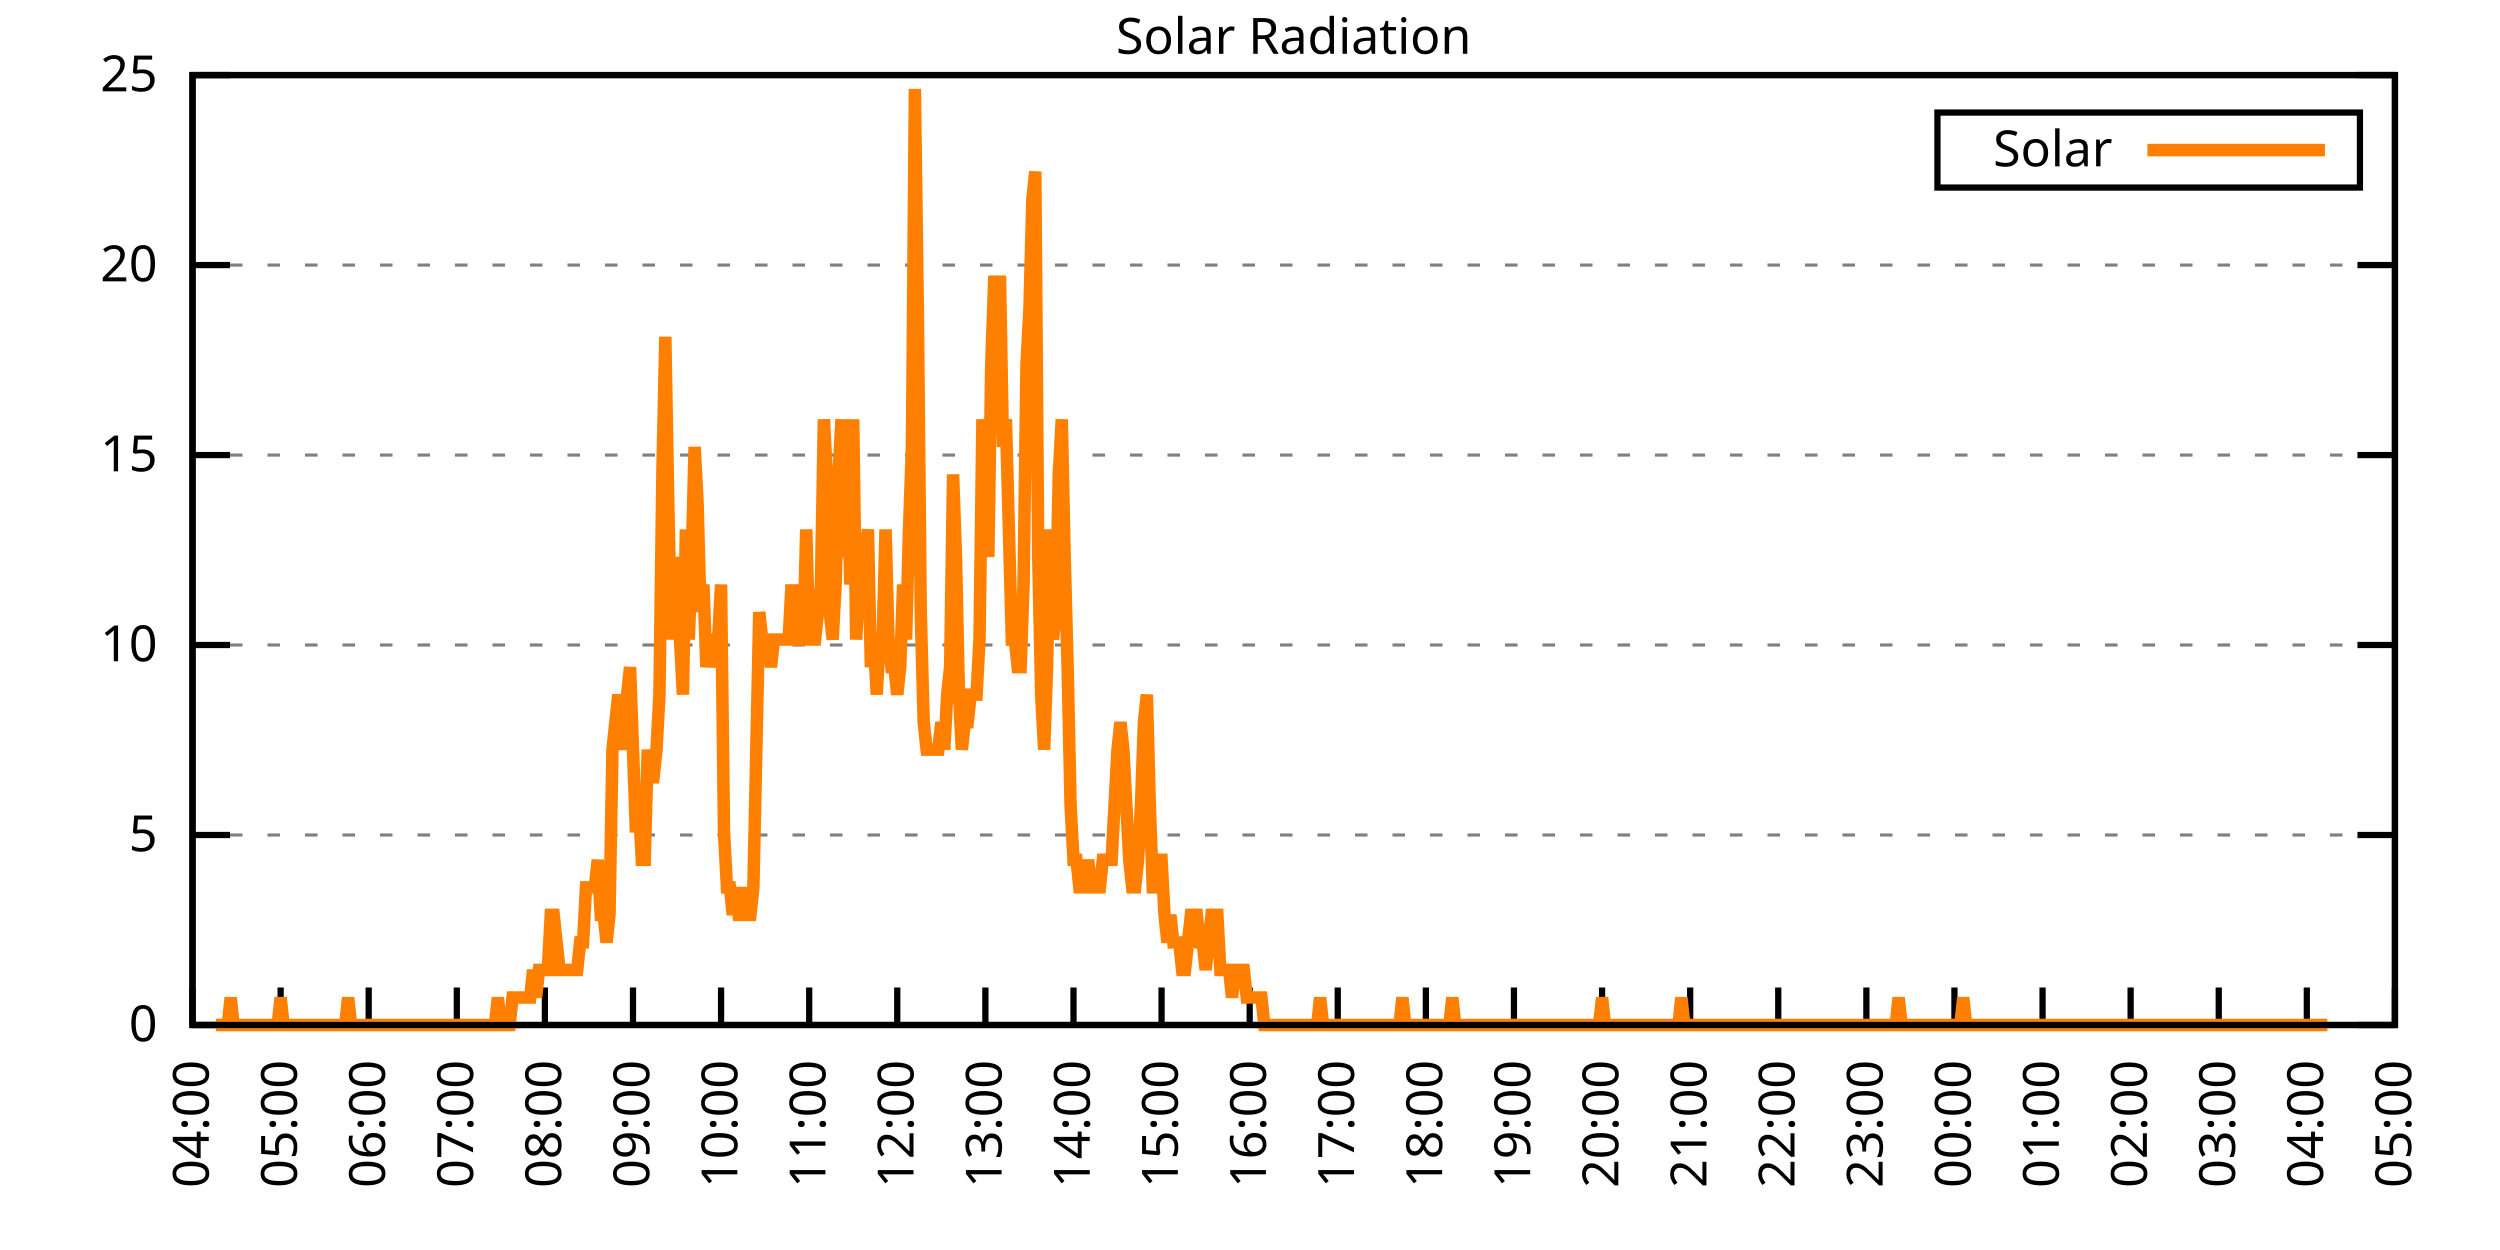
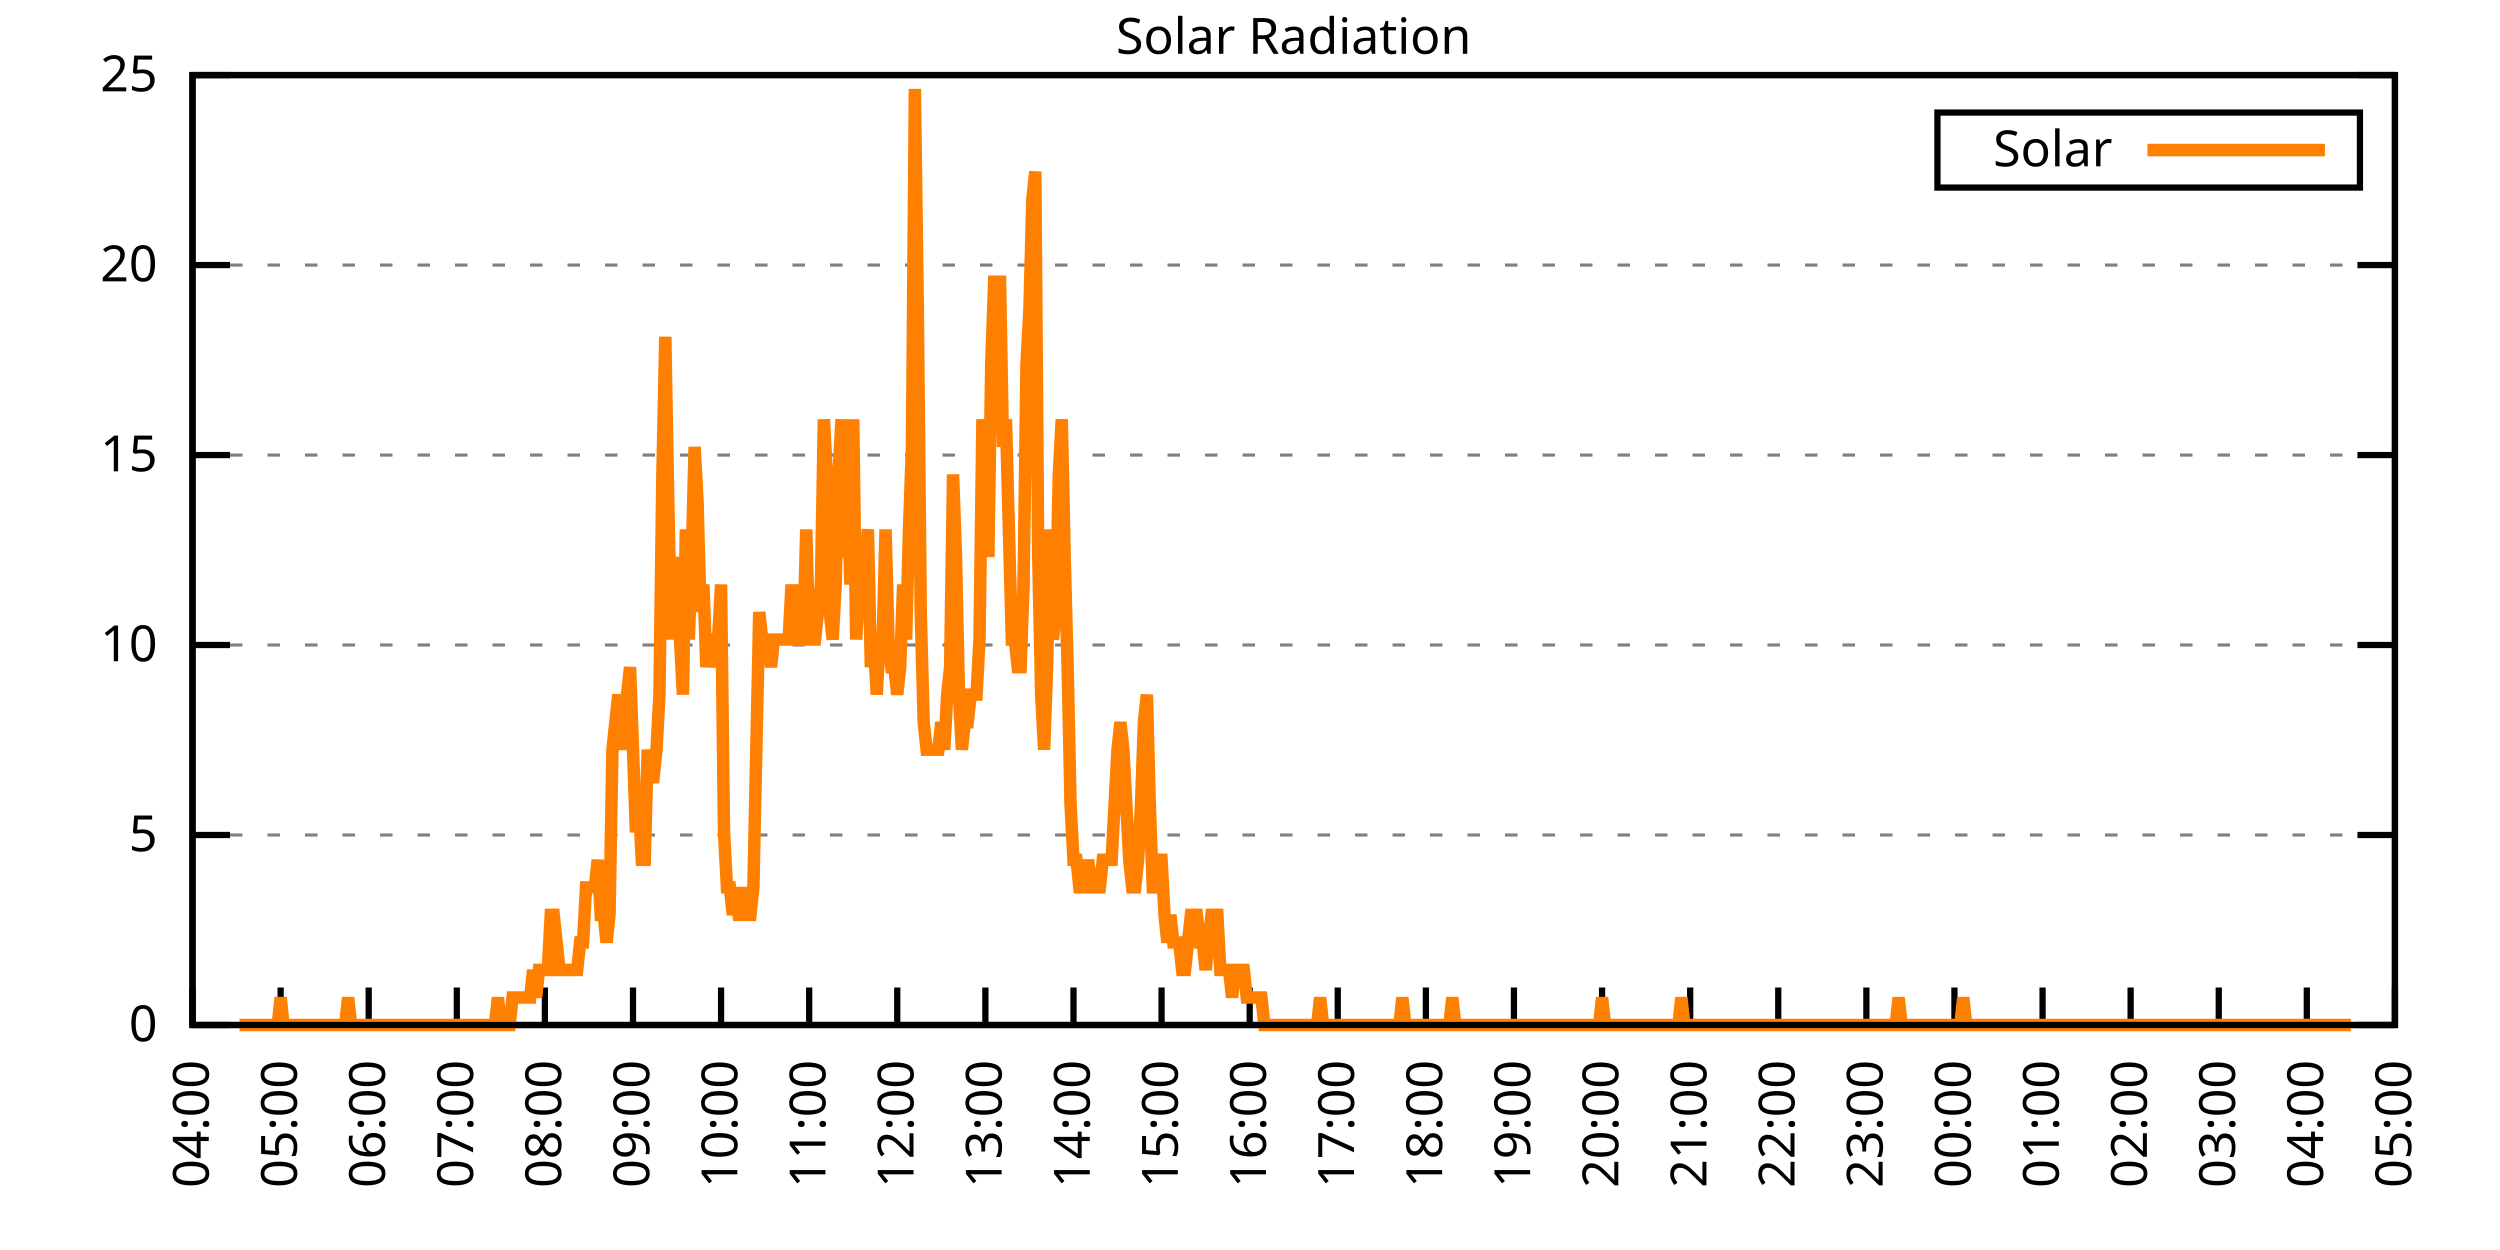
<svg xmlns="http://www.w3.org/2000/svg" xmlns:xlink="http://www.w3.org/1999/xlink" width="400" height="200" viewBox="0 0 400 200">
  <g id="gnuplot_canvas">
    <rect x="0" y="0" width="400" height="200" fill="none" />
    <defs>
      <circle id="gpDot" r="0.5" stroke-width="0.5" stroke="currentColor" />
      <path id="gpPt0" stroke-width="0.333" stroke="currentColor" d="M-1,0 h2 M0,-1 v2" />
      <path id="gpPt1" stroke-width="0.333" stroke="currentColor" d="M-1,-1 L1,1 M1,-1 L-1,1" />
      <path id="gpPt2" stroke-width="0.333" stroke="currentColor" d="M-1,0 L1,0 M0,-1 L0,1 M-1,-1 L1,1 M-1,1 L1,-1" />
      <rect id="gpPt3" stroke-width="0.333" stroke="currentColor" x="-1" y="-1" width="2" height="2" />
      <rect id="gpPt4" stroke-width="0.333" stroke="currentColor" fill="currentColor" x="-1" y="-1" width="2" height="2" />
      <circle id="gpPt5" stroke-width="0.333" stroke="currentColor" cx="0" cy="0" r="1" />
      <use xlink:href="#gpPt5" id="gpPt6" fill="currentColor" stroke="none" />
      <path id="gpPt7" stroke-width="0.333" stroke="currentColor" d="M0,-1.33 L-1.33,0.67 L1.33,0.67 z" />
      <use xlink:href="#gpPt7" id="gpPt8" fill="currentColor" stroke="none" />
      <use xlink:href="#gpPt7" id="gpPt9" stroke="currentColor" transform="rotate(180)" />
      <use xlink:href="#gpPt9" id="gpPt10" fill="currentColor" stroke="none" />
      <use xlink:href="#gpPt3" id="gpPt11" stroke="currentColor" transform="rotate(45)" />
      <use xlink:href="#gpPt11" id="gpPt12" fill="currentColor" stroke="none" />
      <path id="gpPt13" stroke-width="0.333" stroke="currentColor" d="M0,1.330 L1.265,0.411 L0.782,-1.067 L-0.782,-1.076 L-1.265,0.411 z" />
      <use xlink:href="#gpPt13" id="gpPt14" fill="currentColor" stroke="none" />
      <filter id="textbox" filterUnits="objectBoundingBox" x="0" y="0" height="1" width="1">
        <feFlood flood-color="white" flood-opacity="1" result="bgnd" />
        <feComposite in="SourceGraphic" in2="bgnd" operator="atop" />
      </filter>
      <filter id="greybox" filterUnits="objectBoundingBox" x="0" y="0" height="1" width="1">
        <feFlood flood-color="lightgrey" flood-opacity="1" result="grey" />
        <feComposite in="SourceGraphic" in2="grey" operator="atop" />
      </filter>
    </defs>
    <g fill="none" color="white" stroke="currentColor" stroke-width="1.00" stroke-linecap="butt" stroke-linejoin="miter">
</g>
    <g fill="none" color="black" stroke="currentColor" stroke-width="1.00" stroke-linecap="butt" stroke-linejoin="miter">
      <g stroke="none" shape-rendering="crispEdges">
        <polygon fill="rgb(255, 255, 255)" points="30.80,164.00 383.18,164.00 383.18,12.02 30.80,12.02 " />
      </g>
    </g>
    <g fill="none" color="black" stroke="currentColor" stroke-width="1.00" stroke-linecap="butt" stroke-linejoin="miter">
</g>
    <g fill="none" color="black" stroke="black" stroke-width="0.50" stroke-linecap="butt" stroke-linejoin="miter">
</g>
    <g fill="none" color="gray" stroke="currentColor" stroke-width="0.50" stroke-linecap="butt" stroke-linejoin="miter">
      <path stroke="gray" stroke-dasharray="2,4" class="gridline" d="M30.80,164.00 L383.19,164.00  " />
    </g>
    <g fill="none" color="gray" stroke="gray" stroke-width="1.00" stroke-linecap="butt" stroke-linejoin="miter">
</g>
    <g fill="none" color="black" stroke="currentColor" stroke-width="1.00" stroke-linecap="butt" stroke-linejoin="miter">
      <path stroke="black" d="M30.80,164.00 L36.80,164.00 M383.19,164.00 L377.19,164.00  " />
      <g transform="translate(25.20,166.60)" stroke="none" fill="black" font-family="Sans" font-size="8.00" text-anchor="end">
        <text>
          <tspan font-family="Sans"> 0</tspan>
        </text>
      </g>
    </g>
    <g fill="none" color="black" stroke="currentColor" stroke-width="1.00" stroke-linecap="butt" stroke-linejoin="miter">
</g>
    <g fill="none" color="black" stroke="black" stroke-width="0.50" stroke-linecap="butt" stroke-linejoin="miter">
</g>
    <g fill="none" color="gray" stroke="currentColor" stroke-width="0.50" stroke-linecap="butt" stroke-linejoin="miter">
      <path stroke="gray" stroke-dasharray="2,4" class="gridline" d="M30.80,133.60 L383.19,133.60  " />
    </g>
    <g fill="none" color="gray" stroke="gray" stroke-width="1.00" stroke-linecap="butt" stroke-linejoin="miter">
</g>
    <g fill="none" color="black" stroke="currentColor" stroke-width="1.00" stroke-linecap="butt" stroke-linejoin="miter">
      <path stroke="black" d="M30.80,133.60 L36.80,133.60 M383.19,133.60 L377.19,133.60  " />
      <g transform="translate(25.20,136.20)" stroke="none" fill="black" font-family="Sans" font-size="8.00" text-anchor="end">
        <text>
          <tspan font-family="Sans"> 5</tspan>
        </text>
      </g>
    </g>
    <g fill="none" color="black" stroke="currentColor" stroke-width="1.00" stroke-linecap="butt" stroke-linejoin="miter">
</g>
    <g fill="none" color="black" stroke="black" stroke-width="0.50" stroke-linecap="butt" stroke-linejoin="miter">
</g>
    <g fill="none" color="gray" stroke="currentColor" stroke-width="0.50" stroke-linecap="butt" stroke-linejoin="miter">
      <path stroke="gray" stroke-dasharray="2,4" class="gridline" d="M30.80,103.20 L383.19,103.20  " />
    </g>
    <g fill="none" color="gray" stroke="gray" stroke-width="1.00" stroke-linecap="butt" stroke-linejoin="miter">
</g>
    <g fill="none" color="black" stroke="currentColor" stroke-width="1.00" stroke-linecap="butt" stroke-linejoin="miter">
      <path stroke="black" d="M30.80,103.20 L36.80,103.20 M383.19,103.20 L377.19,103.20  " />
      <g transform="translate(25.20,105.80)" stroke="none" fill="black" font-family="Sans" font-size="8.00" text-anchor="end">
        <text>
          <tspan font-family="Sans"> 10</tspan>
        </text>
      </g>
    </g>
    <g fill="none" color="black" stroke="currentColor" stroke-width="1.00" stroke-linecap="butt" stroke-linejoin="miter">
</g>
    <g fill="none" color="black" stroke="black" stroke-width="0.50" stroke-linecap="butt" stroke-linejoin="miter">
</g>
    <g fill="none" color="gray" stroke="currentColor" stroke-width="0.50" stroke-linecap="butt" stroke-linejoin="miter">
      <path stroke="gray" stroke-dasharray="2,4" class="gridline" d="M30.80,72.81 L383.19,72.81  " />
    </g>
    <g fill="none" color="gray" stroke="gray" stroke-width="1.00" stroke-linecap="butt" stroke-linejoin="miter">
</g>
    <g fill="none" color="black" stroke="currentColor" stroke-width="1.00" stroke-linecap="butt" stroke-linejoin="miter">
      <path stroke="black" d="M30.80,72.81 L36.80,72.81 M383.19,72.81 L377.19,72.81  " />
      <g transform="translate(25.20,75.41)" stroke="none" fill="black" font-family="Sans" font-size="8.00" text-anchor="end">
        <text>
          <tspan font-family="Sans"> 15</tspan>
        </text>
      </g>
    </g>
    <g fill="none" color="black" stroke="currentColor" stroke-width="1.00" stroke-linecap="butt" stroke-linejoin="miter">
</g>
    <g fill="none" color="black" stroke="black" stroke-width="0.50" stroke-linecap="butt" stroke-linejoin="miter">
</g>
    <g fill="none" color="gray" stroke="currentColor" stroke-width="0.50" stroke-linecap="butt" stroke-linejoin="miter">
      <path stroke="gray" stroke-dasharray="2,4" class="gridline" d="M30.80,42.41 L383.19,42.41  " />
    </g>
    <g fill="none" color="gray" stroke="gray" stroke-width="1.00" stroke-linecap="butt" stroke-linejoin="miter">
</g>
    <g fill="none" color="black" stroke="currentColor" stroke-width="1.00" stroke-linecap="butt" stroke-linejoin="miter">
      <path stroke="black" d="M30.80,42.41 L36.80,42.41 M383.19,42.41 L377.19,42.41  " />
      <g transform="translate(25.20,45.01)" stroke="none" fill="black" font-family="Sans" font-size="8.00" text-anchor="end">
        <text>
          <tspan font-family="Sans"> 20</tspan>
        </text>
      </g>
    </g>
    <g fill="none" color="black" stroke="currentColor" stroke-width="1.00" stroke-linecap="butt" stroke-linejoin="miter">
</g>
    <g fill="none" color="black" stroke="black" stroke-width="0.50" stroke-linecap="butt" stroke-linejoin="miter">
</g>
    <g fill="none" color="gray" stroke="currentColor" stroke-width="0.50" stroke-linecap="butt" stroke-linejoin="miter">
      <path stroke="gray" stroke-dasharray="2,4" class="gridline" d="M30.80,12.01 L383.19,12.01  " />
    </g>
    <g fill="none" color="gray" stroke="gray" stroke-width="1.00" stroke-linecap="butt" stroke-linejoin="miter">
</g>
    <g fill="none" color="black" stroke="currentColor" stroke-width="1.00" stroke-linecap="butt" stroke-linejoin="miter">
      <path stroke="black" d="M30.80,12.01 L36.80,12.01 M383.19,12.01 L377.19,12.01  " />
      <g transform="translate(25.20,14.61)" stroke="none" fill="black" font-family="Sans" font-size="8.00" text-anchor="end">
        <text>
          <tspan font-family="Sans"> 25</tspan>
        </text>
      </g>
    </g>
    <g fill="none" color="black" stroke="currentColor" stroke-width="1.00" stroke-linecap="butt" stroke-linejoin="miter">
      <path stroke="black" d="M30.80,164.00 L30.80,158.00  " />
      <g transform="translate(33.40,169.60) rotate(270.00)" stroke="none" fill="black" font-family="Sans" font-size="8.00" text-anchor="end">
        <text>
          <tspan font-family="Sans">04:00</tspan>
        </text>
      </g>
    </g>
    <g fill="none" color="black" stroke="currentColor" stroke-width="1.00" stroke-linecap="butt" stroke-linejoin="miter">
      <path stroke="black" d="M44.90,164.00 L44.90,158.00  " />
      <g transform="translate(47.50,169.60) rotate(270.00)" stroke="none" fill="black" font-family="Sans" font-size="8.00" text-anchor="end">
        <text>
          <tspan font-family="Sans">05:00</tspan>
        </text>
      </g>
    </g>
    <g fill="none" color="black" stroke="currentColor" stroke-width="1.00" stroke-linecap="butt" stroke-linejoin="miter">
      <path stroke="black" d="M58.99,164.00 L58.99,158.00  " />
      <g transform="translate(61.59,169.60) rotate(270.00)" stroke="none" fill="black" font-family="Sans" font-size="8.00" text-anchor="end">
        <text>
          <tspan font-family="Sans">06:00</tspan>
        </text>
      </g>
    </g>
    <g fill="none" color="black" stroke="currentColor" stroke-width="1.00" stroke-linecap="butt" stroke-linejoin="miter">
      <path stroke="black" d="M73.09,164.00 L73.09,158.00  " />
      <g transform="translate(75.69,169.60) rotate(270.00)" stroke="none" fill="black" font-family="Sans" font-size="8.00" text-anchor="end">
        <text>
          <tspan font-family="Sans">07:00</tspan>
        </text>
      </g>
    </g>
    <g fill="none" color="black" stroke="currentColor" stroke-width="1.00" stroke-linecap="butt" stroke-linejoin="miter">
      <path stroke="black" d="M87.18,164.00 L87.18,158.00  " />
      <g transform="translate(89.78,169.60) rotate(270.00)" stroke="none" fill="black" font-family="Sans" font-size="8.00" text-anchor="end">
        <text>
          <tspan font-family="Sans">08:00</tspan>
        </text>
      </g>
    </g>
    <g fill="none" color="black" stroke="currentColor" stroke-width="1.00" stroke-linecap="butt" stroke-linejoin="miter">
      <path stroke="black" d="M101.28,164.00 L101.28,158.00  " />
      <g transform="translate(103.88,169.60) rotate(270.00)" stroke="none" fill="black" font-family="Sans" font-size="8.00" text-anchor="end">
        <text>
          <tspan font-family="Sans">09:00</tspan>
        </text>
      </g>
    </g>
    <g fill="none" color="black" stroke="currentColor" stroke-width="1.00" stroke-linecap="butt" stroke-linejoin="miter">
      <path stroke="black" d="M115.37,164.00 L115.37,158.00  " />
      <g transform="translate(117.97,169.60) rotate(270.00)" stroke="none" fill="black" font-family="Sans" font-size="8.00" text-anchor="end">
        <text>
          <tspan font-family="Sans">10:00</tspan>
        </text>
      </g>
    </g>
    <g fill="none" color="black" stroke="currentColor" stroke-width="1.00" stroke-linecap="butt" stroke-linejoin="miter">
      <path stroke="black" d="M129.47,164.00 L129.47,158.00  " />
      <g transform="translate(132.07,169.60) rotate(270.00)" stroke="none" fill="black" font-family="Sans" font-size="8.00" text-anchor="end">
        <text>
          <tspan font-family="Sans">11:00</tspan>
        </text>
      </g>
    </g>
    <g fill="none" color="black" stroke="currentColor" stroke-width="1.00" stroke-linecap="butt" stroke-linejoin="miter">
      <path stroke="black" d="M143.56,164.00 L143.56,158.00  " />
      <g transform="translate(146.16,169.60) rotate(270.00)" stroke="none" fill="black" font-family="Sans" font-size="8.00" text-anchor="end">
        <text>
          <tspan font-family="Sans">12:00</tspan>
        </text>
      </g>
    </g>
    <g fill="none" color="black" stroke="currentColor" stroke-width="1.00" stroke-linecap="butt" stroke-linejoin="miter">
      <path stroke="black" d="M157.66,164.00 L157.66,158.00  " />
      <g transform="translate(160.26,169.60) rotate(270.00)" stroke="none" fill="black" font-family="Sans" font-size="8.00" text-anchor="end">
        <text>
          <tspan font-family="Sans">13:00</tspan>
        </text>
      </g>
    </g>
    <g fill="none" color="black" stroke="currentColor" stroke-width="1.00" stroke-linecap="butt" stroke-linejoin="miter">
      <path stroke="black" d="M171.76,164.00 L171.76,158.00  " />
      <g transform="translate(174.36,169.60) rotate(270.00)" stroke="none" fill="black" font-family="Sans" font-size="8.00" text-anchor="end">
        <text>
          <tspan font-family="Sans">14:00</tspan>
        </text>
      </g>
    </g>
    <g fill="none" color="black" stroke="currentColor" stroke-width="1.00" stroke-linecap="butt" stroke-linejoin="miter">
      <path stroke="black" d="M185.85,164.00 L185.85,158.00  " />
      <g transform="translate(188.45,169.60) rotate(270.00)" stroke="none" fill="black" font-family="Sans" font-size="8.00" text-anchor="end">
        <text>
          <tspan font-family="Sans">15:00</tspan>
        </text>
      </g>
    </g>
    <g fill="none" color="black" stroke="currentColor" stroke-width="1.00" stroke-linecap="butt" stroke-linejoin="miter">
      <path stroke="black" d="M199.95,164.00 L199.95,158.00  " />
      <g transform="translate(202.55,169.60) rotate(270.00)" stroke="none" fill="black" font-family="Sans" font-size="8.00" text-anchor="end">
        <text>
          <tspan font-family="Sans">16:00</tspan>
        </text>
      </g>
    </g>
    <g fill="none" color="black" stroke="currentColor" stroke-width="1.00" stroke-linecap="butt" stroke-linejoin="miter">
      <path stroke="black" d="M214.04,164.00 L214.04,158.00  " />
      <g transform="translate(216.64,169.60) rotate(270.00)" stroke="none" fill="black" font-family="Sans" font-size="8.00" text-anchor="end">
        <text>
          <tspan font-family="Sans">17:00</tspan>
        </text>
      </g>
    </g>
    <g fill="none" color="black" stroke="currentColor" stroke-width="1.00" stroke-linecap="butt" stroke-linejoin="miter">
      <path stroke="black" d="M228.14,164.00 L228.14,158.00  " />
      <g transform="translate(230.74,169.60) rotate(270.00)" stroke="none" fill="black" font-family="Sans" font-size="8.00" text-anchor="end">
        <text>
          <tspan font-family="Sans">18:00</tspan>
        </text>
      </g>
    </g>
    <g fill="none" color="black" stroke="currentColor" stroke-width="1.00" stroke-linecap="butt" stroke-linejoin="miter">
      <path stroke="black" d="M242.23,164.00 L242.23,158.00  " />
      <g transform="translate(244.83,169.60) rotate(270.00)" stroke="none" fill="black" font-family="Sans" font-size="8.00" text-anchor="end">
        <text>
          <tspan font-family="Sans">19:00</tspan>
        </text>
      </g>
    </g>
    <g fill="none" color="black" stroke="currentColor" stroke-width="1.00" stroke-linecap="butt" stroke-linejoin="miter">
      <path stroke="black" d="M256.33,164.00 L256.33,158.00  " />
      <g transform="translate(258.93,169.60) rotate(270.00)" stroke="none" fill="black" font-family="Sans" font-size="8.00" text-anchor="end">
        <text>
          <tspan font-family="Sans">20:00</tspan>
        </text>
      </g>
    </g>
    <g fill="none" color="black" stroke="currentColor" stroke-width="1.00" stroke-linecap="butt" stroke-linejoin="miter">
      <path stroke="black" d="M270.43,164.00 L270.43,158.00  " />
      <g transform="translate(273.03,169.60) rotate(270.00)" stroke="none" fill="black" font-family="Sans" font-size="8.00" text-anchor="end">
        <text>
          <tspan font-family="Sans">21:00</tspan>
        </text>
      </g>
    </g>
    <g fill="none" color="black" stroke="currentColor" stroke-width="1.00" stroke-linecap="butt" stroke-linejoin="miter">
      <path stroke="black" d="M284.52,164.00 L284.52,158.00  " />
      <g transform="translate(287.12,169.60) rotate(270.00)" stroke="none" fill="black" font-family="Sans" font-size="8.00" text-anchor="end">
        <text>
          <tspan font-family="Sans">22:00</tspan>
        </text>
      </g>
    </g>
    <g fill="none" color="black" stroke="currentColor" stroke-width="1.00" stroke-linecap="butt" stroke-linejoin="miter">
      <path stroke="black" d="M298.62,164.00 L298.62,158.00  " />
      <g transform="translate(301.22,169.60) rotate(270.00)" stroke="none" fill="black" font-family="Sans" font-size="8.00" text-anchor="end">
        <text>
          <tspan font-family="Sans">23:00</tspan>
        </text>
      </g>
    </g>
    <g fill="none" color="black" stroke="currentColor" stroke-width="1.00" stroke-linecap="butt" stroke-linejoin="miter">
      <path stroke="black" d="M312.71,164.00 L312.71,158.00  " />
      <g transform="translate(315.31,169.60) rotate(270.00)" stroke="none" fill="black" font-family="Sans" font-size="8.00" text-anchor="end">
        <text>
          <tspan font-family="Sans">00:00</tspan>
        </text>
      </g>
    </g>
    <g fill="none" color="black" stroke="currentColor" stroke-width="1.00" stroke-linecap="butt" stroke-linejoin="miter">
      <path stroke="black" d="M326.81,164.00 L326.81,158.00  " />
      <g transform="translate(329.41,169.60) rotate(270.00)" stroke="none" fill="black" font-family="Sans" font-size="8.00" text-anchor="end">
        <text>
          <tspan font-family="Sans">01:00</tspan>
        </text>
      </g>
    </g>
    <g fill="none" color="black" stroke="currentColor" stroke-width="1.00" stroke-linecap="butt" stroke-linejoin="miter">
      <path stroke="black" d="M340.90,164.00 L340.90,158.00  " />
      <g transform="translate(343.50,169.60) rotate(270.00)" stroke="none" fill="black" font-family="Sans" font-size="8.00" text-anchor="end">
        <text>
          <tspan font-family="Sans">02:00</tspan>
        </text>
      </g>
    </g>
    <g fill="none" color="black" stroke="currentColor" stroke-width="1.00" stroke-linecap="butt" stroke-linejoin="miter">
      <path stroke="black" d="M355.00,164.00 L355.00,158.00  " />
      <g transform="translate(357.60,169.60) rotate(270.00)" stroke="none" fill="black" font-family="Sans" font-size="8.00" text-anchor="end">
        <text>
          <tspan font-family="Sans">03:00</tspan>
        </text>
      </g>
    </g>
    <g fill="none" color="black" stroke="currentColor" stroke-width="1.00" stroke-linecap="butt" stroke-linejoin="miter">
      <path stroke="black" d="M369.09,164.00 L369.09,158.00  " />
      <g transform="translate(371.69,169.60) rotate(270.00)" stroke="none" fill="black" font-family="Sans" font-size="8.00" text-anchor="end">
        <text>
          <tspan font-family="Sans">04:00</tspan>
        </text>
      </g>
    </g>
    <g fill="none" color="black" stroke="currentColor" stroke-width="1.00" stroke-linecap="butt" stroke-linejoin="miter">
      <path stroke="black" d="M383.19,164.00 L383.19,158.00  " />
      <g transform="translate(385.79,169.60) rotate(270.00)" stroke="none" fill="black" font-family="Sans" font-size="8.00" text-anchor="end">
        <text>
          <tspan font-family="Sans">05:00</tspan>
        </text>
      </g>
    </g>
    <g fill="none" color="black" stroke="currentColor" stroke-width="1.00" stroke-linecap="butt" stroke-linejoin="miter">
</g>
    <g fill="none" color="black" stroke="currentColor" stroke-width="1.00" stroke-linecap="butt" stroke-linejoin="miter">
      <path stroke="black" d="M30.80,12.01 L30.80,164.00 L383.19,164.00 L383.19,12.01 L30.80,12.01 Z  " />
    </g>
    <g fill="none" color="black" stroke="currentColor" stroke-width="1.00" stroke-linecap="butt" stroke-linejoin="miter">
</g>
    <g fill="none" color="black" stroke="currentColor" stroke-width="1.00" stroke-linecap="butt" stroke-linejoin="miter">
      <path stroke="black" d="M309.99,30.01 L309.99,18.01 L377.59,18.01 L377.59,30.01 L309.99,30.01 Z  " />
    </g>
    <g id="Solar_Radiation_plot_1">
      <g fill="none" color="white" stroke="black" stroke-width="2.00" stroke-linecap="butt" stroke-linejoin="miter">
</g>
      <g fill="none" color="black" stroke="currentColor" stroke-width="2.00" stroke-linecap="butt" stroke-linejoin="miter">
        <g transform="translate(337.99,26.61)" stroke="none" fill="black" font-family="Sans" font-size="8.00" text-anchor="end">
          <text>
            <tspan font-family="Sans">Solar</tspan>
          </text>
        </g>
      </g>
      <g fill="none" color="black" stroke="currentColor" stroke-width="2.00" stroke-linecap="butt" stroke-linejoin="miter">
-         <path stroke="rgb(255, 127,   0)" d="M343.59,24.01 L371.99,24.01 M34.56,164.00 L35.03,164.00 L35.50,164.00 L35.97,164.00 L36.44,164.00 L36.91,159.60   L37.38,164.00 L37.85,164.00 L38.32,164.00 L38.79,164.00 L39.26,164.00 L39.73,164.00 L40.20,164.00 L40.67,164.00   L41.14,164.00 L41.61,164.00 L42.08,164.00 L42.55,164.00 L43.02,164.00 L43.49,164.00 L43.96,164.00 L44.43,164.00   L44.90,159.60 L45.37,164.00 L45.84,164.00 L46.31,164.00 L46.78,164.00 L47.24,164.00 L47.71,164.00 L48.18,164.00   L48.65,164.00 L49.12,164.00 L49.59,164.00 L50.06,164.00 L50.53,164.00 L51.00,164.00 L51.47,164.00 L51.94,164.00   L52.41,164.00 L52.88,164.00 L53.35,164.00 L53.82,164.00 L54.29,164.00 L54.76,164.00 L55.23,164.00 L55.70,159.60   L56.17,164.00 L56.64,164.00 L57.11,164.00 L57.58,164.00 L58.05,164.00 L58.52,164.00 L58.99,164.00 L59.46,164.00   L59.93,164.00 L60.40,164.00 L60.87,164.00 L61.34,164.00 L61.81,164.00 L62.28,164.00 L62.75,164.00 L63.22,164.00   L63.69,164.00 L64.16,164.00 L64.63,164.00 L65.10,164.00 L65.57,164.00 L66.04,164.00 L66.51,164.00 L66.98,164.00   L67.45,164.00 L67.92,164.00 L68.39,164.00 L68.86,164.00 L69.33,164.00 L69.80,164.00 L70.27,164.00 L70.74,164.00   L71.21,164.00 L71.68,164.00 L72.15,164.00 L72.62,164.00 L73.09,164.00 L73.56,164.00 L74.03,164.00 L74.50,164.00   L74.97,164.00 L75.44,164.00 L75.91,164.00 L76.38,164.00 L76.85,164.00 L77.32,164.00 L77.79,164.00 L78.26,164.00   L78.73,164.00 L79.19,164.00 L79.66,159.60 L80.13,164.00 L80.60,164.00 L81.07,164.00 L81.54,164.00 L82.01,159.60   L82.48,159.60 L82.95,159.60 L83.42,159.60 L83.89,159.60 L84.36,159.60 L84.83,159.60 L85.30,155.19 L85.77,159.60   L86.24,155.19 L86.71,155.19 L87.18,155.19 L87.65,155.19 L88.12,146.38 L88.59,146.38 L89.06,150.79 L89.53,155.19   L90.00,155.19 L90.47,155.19 L90.94,155.19 L91.41,155.19 L91.88,155.19 L92.35,155.19 L92.82,150.79 L93.29,150.79   L93.76,141.98 L94.23,141.98 L94.70,141.98 L95.17,141.98 L95.64,137.57 L96.11,146.38 L96.58,146.38 L97.05,150.79   L97.52,146.38 L97.99,119.95 L98.46,115.55 L98.93,111.14 L99.40,115.55 L99.87,119.95 L100.34,111.14 L100.81,106.74   L101.28,119.95 L101.75,133.17 L102.22,128.76 L102.69,137.57 L103.16,137.57 L103.63,119.95 L104.10,124.36 L104.57,124.36   L105.04,119.95 L105.51,111.14 L105.98,75.90 L106.45,53.88 L106.92,80.31 L107.39,102.33 L107.86,89.12 L108.33,97.93   L108.80,102.33 L109.27,111.14 L109.74,84.71 L110.21,102.33 L110.68,89.12 L111.14,71.50 L111.61,80.31 L112.08,97.93   L112.55,93.52 L113.02,106.74 L113.49,102.33 L113.96,102.33 L114.43,106.74 L114.90,102.33 L115.37,93.52 L115.84,133.17   L116.31,141.98 L116.78,141.98 L117.25,146.38 L117.72,141.98 L118.19,146.38 L118.66,146.38 L119.13,141.98 L119.60,146.38   L120.07,146.38 L120.54,141.98 L121.01,119.95 L121.48,97.93 L121.95,102.33 L122.42,102.33 L122.89,102.33 L123.36,106.74   L123.83,102.33 L124.30,102.33 L124.77,102.33 L125.24,102.33 L125.71,102.33 L126.18,102.33 L126.65,93.52 L127.12,102.33   L127.59,93.52 L128.06,102.33 L128.53,102.33 L129.00,84.71 L129.47,102.33 L129.94,102.33 L130.41,102.33 L130.88,97.93   L131.35,93.52 L131.82,67.09 L132.29,75.90 L132.76,97.93 L133.23,102.33 L133.70,93.52 L134.17,75.90 L134.64,67.09   L135.11,89.12 L135.58,75.90 L136.05,93.52 L136.52,67.09 L136.99,102.33 L137.46,93.52 L137.93,89.12 L138.40,89.12   L138.87,84.71 L139.34,106.74 L139.81,102.33 L140.28,111.14 L140.75,102.33 L141.22,102.33 L141.69,84.71 L142.16,102.33   L142.63,106.74 L143.09,106.74 L143.56,111.14 L144.03,106.74 L144.50,93.52 L144.97,102.33 L145.44,84.71 L145.91,71.50   L146.38,14.23 L146.85,49.47 L147.32,97.93 L147.79,115.55 L148.26,119.95 L148.73,119.95 L149.20,119.95 L149.67,119.95   L150.14,119.95 L150.61,115.55 L151.08,119.95 L151.55,111.14 L152.02,106.74 L152.49,75.90 L152.96,89.12 L153.43,111.14   L153.90,119.95 L154.37,115.55 L154.84,115.55 L155.31,111.14 L155.78,111.14 L156.25,111.14 L156.72,102.33 L157.19,67.09   L157.66,75.90 L158.13,89.12 L158.60,58.28 L159.07,45.07 L159.54,45.07 L160.01,45.07 L160.48,71.50 L160.95,67.09   L161.42,84.71 L161.89,102.33 L162.36,102.33 L162.83,106.74 L163.30,106.74 L163.77,93.52 L164.24,58.28 L164.71,49.47   L165.18,31.85 L165.65,27.45 L166.12,89.12 L166.59,111.14 L167.06,119.95 L167.53,106.74 L168.00,84.71 L168.47,102.33   L168.94,97.93 L169.41,75.90 L169.88,67.09 L170.35,89.12 L170.82,106.74 L171.29,128.76 L171.76,137.57 L172.23,137.57   L172.70,141.98 L173.17,141.98 L173.64,141.98 L174.11,137.57 L174.58,141.98 L175.04,141.98 L175.51,141.98 L175.98,141.98   L176.45,137.57 L176.92,137.57 L177.39,137.57 L177.86,137.57 L178.33,128.76 L178.80,119.95 L179.27,115.55 L179.74,119.95   L180.21,128.76 L180.68,137.57 L181.15,141.98 L181.62,141.98 L182.09,137.57 L182.56,128.76 L183.03,115.55 L183.50,111.14   L183.97,128.76 L184.44,141.98 L184.91,141.98 L185.38,137.57 L185.85,137.57 L186.32,146.38 L186.79,150.79 L187.26,146.38   L187.73,150.79 L188.20,150.79 L188.67,150.79 L189.14,155.19 L189.61,155.19 L190.08,150.79 L190.55,146.38 L191.02,146.38   L191.49,146.38 L191.96,150.79 L192.43,150.79 L192.90,155.19 L193.37,150.79 L193.84,146.38 L194.31,146.38 L194.78,146.38   L195.25,155.19 L195.72,155.19 L196.19,155.19 L196.66,155.19 L197.13,159.60 L197.60,155.19 L198.07,155.19 L198.54,155.19   L199.01,155.19 L199.48,159.60 L199.95,159.60 L200.42,159.60 L200.89,159.60 L201.36,159.60 L201.83,159.60 L202.30,164.00   L202.77,164.00 L203.24,164.00 L203.71,164.00 L204.18,164.00 L204.65,164.00 L205.12,164.00 L205.59,164.00 L206.06,164.00   L206.53,164.00 L207.00,164.00 L207.46,164.00 L207.93,164.00 L208.40,164.00 L208.87,164.00 L209.34,164.00 L209.81,164.00   L210.28,164.00 L210.75,164.00 L211.22,159.60 L211.69,164.00 L212.16,164.00 L212.63,164.00 L213.10,164.00 L213.57,164.00   L214.04,164.00 L214.51,164.00 L214.98,164.00 L215.45,164.00 L215.92,164.00 L216.39,164.00 L216.86,164.00 L217.33,164.00   L217.80,164.00 L218.27,164.00 L218.74,164.00 L219.21,164.00 L219.68,164.00 L220.15,164.00 L220.62,164.00 L221.09,164.00   L221.56,164.00 L222.03,164.00 L222.50,164.00 L222.97,164.00 L223.44,164.00 L223.91,164.00 L224.38,159.60 L224.85,164.00   L225.32,164.00 L225.79,164.00 L226.26,164.00 L226.73,164.00 L227.20,164.00 L227.67,164.00 L228.14,164.00 L228.61,164.00   L229.08,164.00 L229.55,164.00 L230.02,164.00 L230.49,164.00 L230.96,164.00 L231.43,164.00 L231.90,164.00 L232.37,159.60   L232.84,164.00 L233.31,164.00 L233.78,164.00 L234.25,164.00 L234.72,164.00 L235.19,164.00 L235.66,164.00 L236.13,164.00   L236.60,164.00 L237.07,164.00 L237.54,164.00 L238.01,164.00 L238.48,164.00 L238.95,164.00 L239.41,164.00 L239.88,164.00   L240.35,164.00 L240.82,164.00 L241.29,164.00 L241.76,164.00 L242.23,164.00 L242.70,164.00 L243.17,164.00 L243.64,164.00   L244.11,164.00 L244.58,164.00 L245.05,164.00 L245.52,164.00 L245.99,164.00 L246.46,164.00 L246.93,164.00 L247.40,164.00   L247.87,164.00 L248.34,164.00 L248.81,164.00 L249.28,164.00 L249.75,164.00 L250.22,164.00 L250.69,164.00 L251.16,164.00   L251.63,164.00 L252.10,164.00 L252.57,164.00 L253.04,164.00 L253.51,164.00 L253.98,164.00 L254.45,164.00 L254.92,164.00   L255.39,164.00 L255.86,164.00 L256.33,159.60 L256.80,164.00 L257.27,164.00 L257.74,164.00 L258.21,164.00 L258.68,164.00   L259.15,164.00 L259.62,164.00 L260.09,164.00 L260.56,164.00 L261.03,164.00 L261.50,164.00 L261.97,164.00 L262.44,164.00   L262.91,164.00 L263.38,164.00 L263.85,164.00 L264.32,164.00 L264.79,164.00 L265.26,164.00 L265.73,164.00 L266.20,164.00   L266.67,164.00 L267.14,164.00 L267.61,164.00 L268.08,164.00 L268.55,164.00 L269.02,159.60 L269.49,164.00 L269.96,164.00   L270.43,164.00 L270.90,164.00 L271.36,164.00 L271.83,164.00 L272.30,164.00 L272.77,164.00 L273.24,164.00 L273.71,164.00   L274.18,164.00 L274.65,164.00 L275.12,164.00 L275.59,164.00 L276.06,164.00 L276.53,164.00 L277.00,164.00 L277.47,164.00   L277.94,164.00 L278.41,164.00 L278.88,164.00 L279.35,164.00 L279.82,164.00 L280.29,164.00 L280.76,164.00 L281.23,164.00   L281.70,164.00 L282.17,164.00 L282.64,164.00 L283.11,164.00 L283.58,164.00 L284.05,164.00 L284.52,164.00 L284.99,164.00   L285.46,164.00 L285.93,164.00 L286.40,164.00 L286.87,164.00 L287.34,164.00 L287.81,164.00 L288.28,164.00 L288.75,164.00   L289.22,164.00 L289.69,164.00 L290.16,164.00 L290.63,164.00 L291.10,164.00 L291.57,164.00 L292.04,164.00 L292.51,164.00   L292.98,164.00 L293.45,164.00 L293.92,164.00 L294.39,164.00 L294.86,164.00 L295.33,164.00 L295.80,164.00 L296.27,164.00   L296.74,164.00 L297.21,164.00 L297.68,164.00 L298.15,164.00 L298.62,164.00 L299.09,164.00 L299.56,164.00 L300.03,164.00   L300.50,164.00 L300.97,164.00 L301.44,164.00 L301.91,164.00 L302.38,164.00 L302.85,164.00 L303.31,164.00 L303.78,159.60   L304.25,164.00 L304.72,164.00 L305.19,164.00 L305.66,164.00 L306.13,164.00 L306.60,164.00 L307.07,164.00 L307.54,164.00   L308.01,164.00 L308.48,164.00 L308.95,164.00 L309.42,164.00 L309.89,164.00 L310.36,164.00 L310.83,164.00 L311.30,164.00   L311.77,164.00 L312.24,164.00 L312.71,164.00 L313.18,164.00 L313.65,164.00 L314.12,159.60 L314.59,164.00 L315.06,164.00   L315.53,164.00 L316.00,164.00 L316.47,164.00 L316.94,164.00 L317.41,164.00 L317.88,164.00 L318.35,164.00 L318.82,164.00   L319.29,164.00 L319.76,164.00 L320.23,164.00 L320.70,164.00 L321.17,164.00 L321.64,164.00 L322.11,164.00 L322.58,164.00   L323.05,164.00 L323.52,164.00 L323.99,164.00 L324.46,164.00 L324.93,164.00 L325.40,164.00 L325.87,164.00 L326.34,164.00   L326.81,164.00 L327.28,164.00 L327.75,164.00 L328.22,164.00 L328.69,164.00 L329.16,164.00 L329.63,164.00 L330.10,164.00   L330.57,164.00 L331.04,164.00 L331.51,164.00 L331.98,164.00 L332.45,164.00 L332.92,164.00 L333.39,164.00 L333.86,164.00   L334.33,164.00 L334.80,164.00 L335.26,164.00 L335.73,164.00 L336.20,164.00 L336.67,164.00 L337.14,164.00 L337.61,164.00   L338.08,164.00 L338.55,164.00 L339.02,164.00 L339.49,164.00 L339.96,164.00 L340.43,164.00 L340.90,164.00 L341.37,164.00   L341.84,164.00 L342.31,164.00 L342.78,164.00 L343.25,164.00 L343.72,164.00 L344.19,164.00 L344.66,164.00 L345.13,164.00   L345.60,164.00 L346.07,164.00 L346.54,164.00 L347.01,164.00 L347.48,164.00 L347.95,164.00 L348.42,164.00 L348.89,164.00   L349.36,164.00 L349.83,164.00 L350.30,164.00 L350.77,164.00 L351.24,164.00 L351.71,164.00 L352.18,164.00 L352.65,164.00   L353.12,164.00 L353.59,164.00 L354.06,164.00 L354.53,164.00 L355.00,164.00 L355.47,164.00 L355.94,164.00 L356.41,164.00   L356.88,164.00 L357.35,164.00 L357.82,164.00 L358.29,164.00 L358.76,164.00 L359.23,164.00 L359.70,164.00 L360.17,164.00   L360.64,164.00 L361.11,164.00 L361.58,164.00 L362.05,164.00 L362.52,164.00 L362.99,164.00 L363.46,164.00 L363.93,164.00   L364.40,164.00 L364.87,164.00 L365.34,164.00 L365.81,164.00 L366.28,164.00 L366.75,164.00 L367.21,164.00 L367.68,164.00   L368.15,164.00 L368.62,164.00 L369.09,164.00 L369.56,164.00 L370.03,164.00 L370.50,164.00 L370.97,164.00 L371.44,164.00   L371.91,164.00 L372.38,164.00  " />
+         <path stroke="rgb(255, 127,   0)" d="M343.59,24.01 L371.99,24.01 M38.32,164.00 L38.79,164.00 L39.26,164.00 L39.73,164.00 L40.20,164.00 L40.67,164.00   L41.14,164.00 L41.61,164.00 L42.08,164.00 L42.55,164.00 L43.02,164.00 L43.49,164.00 L43.96,164.00 L44.43,164.00   L44.90,159.60 L45.37,164.00 L45.84,164.00 L46.31,164.00 L46.78,164.00 L47.24,164.00 L47.71,164.00 L48.18,164.00   L48.65,164.00 L49.12,164.00 L49.59,164.00 L50.06,164.00 L50.53,164.00 L51.00,164.00 L51.47,164.00 L51.94,164.00   L52.41,164.00 L52.88,164.00 L53.35,164.00 L53.82,164.00 L54.29,164.00 L54.76,164.00 L55.23,164.00 L55.70,159.60   L56.17,164.00 L56.64,164.00 L57.11,164.00 L57.58,164.00 L58.05,164.00 L58.52,164.00 L58.99,164.00 L59.46,164.00   L59.93,164.00 L60.40,164.00 L60.87,164.00 L61.34,164.00 L61.81,164.00 L62.28,164.00 L62.75,164.00 L63.22,164.00   L63.69,164.00 L64.16,164.00 L64.63,164.00 L65.10,164.00 L65.57,164.00 L66.04,164.00 L66.51,164.00 L66.98,164.00   L67.45,164.00 L67.92,164.00 L68.39,164.00 L68.86,164.00 L69.33,164.00 L69.80,164.00 L70.27,164.00 L70.74,164.00   L71.21,164.00 L71.68,164.00 L72.15,164.00 L72.62,164.00 L73.09,164.00 L73.56,164.00 L74.03,164.00 L74.50,164.00   L74.97,164.00 L75.44,164.00 L75.91,164.00 L76.38,164.00 L76.85,164.00 L77.32,164.00 L77.79,164.00 L78.26,164.00   L78.73,164.00 L79.19,164.00 L79.66,159.60 L80.13,164.00 L80.60,164.00 L81.07,164.00 L81.54,164.00 L82.01,159.60   L82.48,159.60 L82.95,159.60 L83.42,159.60 L83.89,159.60 L84.36,159.60 L84.83,159.60 L85.30,155.19 L85.77,159.60   L86.24,155.19 L86.71,155.19 L87.18,155.19 L87.65,155.19 L88.12,146.38 L88.59,146.38 L89.06,150.79 L89.53,155.19   L90.00,155.19 L90.47,155.19 L90.94,155.19 L91.41,155.19 L91.88,155.19 L92.35,155.19 L92.82,150.79 L93.29,150.79   L93.76,141.98 L94.23,141.98 L94.70,141.98 L95.17,141.98 L95.64,137.57 L96.11,146.38 L96.58,146.38 L97.05,150.79   L97.52,146.38 L97.99,119.95 L98.46,115.55 L98.93,111.14 L99.40,115.55 L99.87,119.95 L100.34,111.14 L100.81,106.74   L101.28,119.95 L101.75,133.17 L102.22,128.76 L102.69,137.57 L103.16,137.57 L103.63,119.95 L104.10,124.36 L104.57,124.36   L105.04,119.95 L105.51,111.14 L105.98,75.90 L106.45,53.88 L106.92,80.31 L107.39,102.33 L107.86,89.12 L108.33,97.93   L108.80,102.33 L109.27,111.14 L109.74,84.71 L110.21,102.33 L110.68,89.12 L111.14,71.50 L111.61,80.31 L112.08,97.93   L112.55,93.52 L113.02,106.74 L113.49,102.33 L113.96,102.33 L114.43,106.74 L114.90,102.33 L115.37,93.52 L115.84,133.17   L116.31,141.98 L116.78,141.98 L117.25,146.38 L117.72,141.98 L118.19,146.38 L118.66,146.38 L119.13,141.98 L119.60,146.38   L120.07,146.38 L120.54,141.98 L121.01,119.95 L121.48,97.93 L121.95,102.33 L122.42,102.33 L122.89,102.33 L123.36,106.74   L123.83,102.33 L124.30,102.33 L124.77,102.33 L125.24,102.33 L125.71,102.33 L126.18,102.33 L126.65,93.52 L127.12,102.33   L127.59,93.52 L128.06,102.33 L128.53,102.33 L129.00,84.71 L129.47,102.33 L129.94,102.33 L130.41,102.33 L130.88,97.93   L131.35,93.52 L131.82,67.09 L132.29,75.90 L132.76,97.93 L133.23,102.33 L133.70,93.52 L134.17,75.90 L134.64,67.09   L135.11,89.12 L135.58,75.90 L136.05,93.52 L136.52,67.09 L136.99,102.33 L137.46,93.52 L137.93,89.12 L138.40,89.12   L138.87,84.71 L139.34,106.74 L139.81,102.33 L140.28,111.14 L140.75,102.33 L141.22,102.33 L141.69,84.71 L142.16,102.33   L142.63,106.74 L143.09,106.74 L143.56,111.14 L144.03,106.74 L144.50,93.52 L144.97,102.33 L145.44,84.71 L145.91,71.50   L146.38,14.23 L146.85,49.47 L147.32,97.93 L147.79,115.55 L148.26,119.95 L148.73,119.95 L149.20,119.95 L149.67,119.95   L150.14,119.95 L150.61,115.55 L151.08,119.95 L151.55,111.14 L152.02,106.74 L152.49,75.90 L152.96,89.12 L153.43,111.14   L153.90,119.95 L154.37,115.55 L154.84,115.55 L155.31,111.14 L155.78,111.14 L156.25,111.14 L156.72,102.33 L157.19,67.09   L157.66,75.90 L158.13,89.12 L158.60,58.28 L159.07,45.07 L159.54,45.07 L160.01,45.07 L160.48,71.50 L160.95,67.09   L161.42,84.71 L161.89,102.33 L162.36,102.33 L162.83,106.74 L163.30,106.74 L163.77,93.52 L164.24,58.28 L164.71,49.47   L165.18,31.85 L165.65,27.45 L166.12,89.12 L166.59,111.14 L167.06,119.95 L167.53,106.74 L168.00,84.71 L168.47,102.33   L168.94,97.93 L169.41,75.90 L169.88,67.09 L170.35,89.12 L170.82,106.74 L171.29,128.76 L171.76,137.57 L172.23,137.57   L172.70,141.98 L173.17,141.98 L173.64,141.98 L174.11,137.57 L174.58,141.98 L175.04,141.98 L175.51,141.98 L175.98,141.98   L176.45,137.57 L176.92,137.57 L177.39,137.57 L177.86,137.57 L178.33,128.76 L178.80,119.95 L179.27,115.55 L179.74,119.95   L180.21,128.76 L180.68,137.57 L181.15,141.98 L181.62,141.98 L182.09,137.57 L182.56,128.76 L183.03,115.55 L183.50,111.14   L183.97,128.76 L184.44,141.98 L184.91,141.98 L185.38,137.57 L185.85,137.57 L186.32,146.38 L186.79,150.79 L187.26,146.38   L187.73,150.79 L188.20,150.79 L188.67,150.79 L189.14,155.19 L189.61,155.19 L190.08,150.79 L190.55,146.38 L191.02,146.38   L191.49,146.38 L191.96,150.79 L192.43,150.79 L192.90,155.19 L193.37,150.79 L193.84,146.38 L194.31,146.38 L194.78,146.38   L195.25,155.19 L195.72,155.19 L196.19,155.19 L196.66,155.19 L197.13,159.60 L197.60,155.19 L198.07,155.19 L198.54,155.19   L199.01,155.19 L199.48,159.60 L199.95,159.60 L200.42,159.60 L200.89,159.60 L201.36,159.60 L201.83,159.60 L202.30,164.00   L202.77,164.00 L203.24,164.00 L203.71,164.00 L204.18,164.00 L204.65,164.00 L205.12,164.00 L205.59,164.00 L206.06,164.00   L206.53,164.00 L207.00,164.00 L207.46,164.00 L207.93,164.00 L208.40,164.00 L208.87,164.00 L209.34,164.00 L209.81,164.00   L210.28,164.00 L210.75,164.00 L211.22,159.60 L211.69,164.00 L212.16,164.00 L212.63,164.00 L213.10,164.00 L213.57,164.00   L214.04,164.00 L214.51,164.00 L214.98,164.00 L215.45,164.00 L215.92,164.00 L216.39,164.00 L216.86,164.00 L217.33,164.00   L217.80,164.00 L218.27,164.00 L218.74,164.00 L219.21,164.00 L219.68,164.00 L220.15,164.00 L220.62,164.00 L221.09,164.00   L221.56,164.00 L222.03,164.00 L222.50,164.00 L222.97,164.00 L223.44,164.00 L223.91,164.00 L224.38,159.60 L224.85,164.00   L225.32,164.00 L225.79,164.00 L226.26,164.00 L226.73,164.00 L227.20,164.00 L227.67,164.00 L228.14,164.00 L228.61,164.00   L229.08,164.00 L229.55,164.00 L230.02,164.00 L230.49,164.00 L230.96,164.00 L231.43,164.00 L231.90,164.00 L232.37,159.60   L232.84,164.00 L233.31,164.00 L233.78,164.00 L234.25,164.00 L234.72,164.00 L235.19,164.00 L235.66,164.00 L236.13,164.00   L236.60,164.00 L237.07,164.00 L237.54,164.00 L238.01,164.00 L238.48,164.00 L238.95,164.00 L239.41,164.00 L239.88,164.00   L240.35,164.00 L240.82,164.00 L241.29,164.00 L241.76,164.00 L242.23,164.00 L242.70,164.00 L243.17,164.00 L243.64,164.00   L244.11,164.00 L244.58,164.00 L245.05,164.00 L245.52,164.00 L245.99,164.00 L246.46,164.00 L246.93,164.00 L247.40,164.00   L247.87,164.00 L248.34,164.00 L248.81,164.00 L249.28,164.00 L249.75,164.00 L250.22,164.00 L250.69,164.00 L251.16,164.00   L251.63,164.00 L252.10,164.00 L252.57,164.00 L253.04,164.00 L253.51,164.00 L253.98,164.00 L254.45,164.00 L254.92,164.00   L255.39,164.00 L255.86,164.00 L256.33,159.60 L256.80,164.00 L257.27,164.00 L257.74,164.00 L258.21,164.00 L258.68,164.00   L259.15,164.00 L259.62,164.00 L260.09,164.00 L260.56,164.00 L261.03,164.00 L261.50,164.00 L261.97,164.00 L262.44,164.00   L262.91,164.00 L263.38,164.00 L263.85,164.00 L264.32,164.00 L264.79,164.00 L265.26,164.00 L265.73,164.00 L266.20,164.00   L266.67,164.00 L267.14,164.00 L267.61,164.00 L268.08,164.00 L268.55,164.00 L269.02,159.60 L269.49,164.00 L269.96,164.00   L270.43,164.00 L270.90,164.00 L271.36,164.00 L271.83,164.00 L272.30,164.00 L272.77,164.00 L273.24,164.00 L273.71,164.00   L274.18,164.00 L274.65,164.00 L275.12,164.00 L275.59,164.00 L276.06,164.00 L276.53,164.00 L277.00,164.00 L277.47,164.00   L277.94,164.00 L278.41,164.00 L278.88,164.00 L279.35,164.00 L279.82,164.00 L280.29,164.00 L280.76,164.00 L281.23,164.00   L281.70,164.00 L282.17,164.00 L282.64,164.00 L283.11,164.00 L283.58,164.00 L284.05,164.00 L284.52,164.00 L284.99,164.00   L285.46,164.00 L285.93,164.00 L286.40,164.00 L286.87,164.00 L287.34,164.00 L287.81,164.00 L288.28,164.00 L288.75,164.00   L289.22,164.00 L289.69,164.00 L290.16,164.00 L290.63,164.00 L291.10,164.00 L291.57,164.00 L292.04,164.00 L292.51,164.00   L292.98,164.00 L293.45,164.00 L293.92,164.00 L294.39,164.00 L294.86,164.00 L295.33,164.00 L295.80,164.00 L296.27,164.00   L296.74,164.00 L297.21,164.00 L297.68,164.00 L298.15,164.00 L298.62,164.00 L299.09,164.00 L299.56,164.00 L300.03,164.00   L300.50,164.00 L300.97,164.00 L301.44,164.00 L301.91,164.00 L302.38,164.00 L302.85,164.00 L303.31,164.00 L303.78,159.60   L304.25,164.00 L304.72,164.00 L305.19,164.00 L305.66,164.00 L306.13,164.00 L306.60,164.00 L307.07,164.00 L307.54,164.00   L308.01,164.00 L308.48,164.00 L308.95,164.00 L309.42,164.00 L309.89,164.00 L310.36,164.00 L310.83,164.00 L311.30,164.00   L311.77,164.00 L312.24,164.00 L312.71,164.00 L313.18,164.00 L313.65,164.00 L314.12,159.60 L314.59,164.00 L315.06,164.00   L315.53,164.00 L316.00,164.00 L316.47,164.00 L316.94,164.00 L317.41,164.00 L317.88,164.00 L318.35,164.00 L318.82,164.00   L319.29,164.00 L319.76,164.00 L320.23,164.00 L320.70,164.00 L321.17,164.00 L321.64,164.00 L322.11,164.00 L322.58,164.00   L323.05,164.00 L323.52,164.00 L323.99,164.00 L324.46,164.00 L324.93,164.00 L325.40,164.00 L325.87,164.00 L326.34,164.00   L326.81,164.00 L327.28,164.00 L327.75,164.00 L328.22,164.00 L328.69,164.00 L329.16,164.00 L329.63,164.00 L330.10,164.00   L330.57,164.00 L331.04,164.00 L331.51,164.00 L331.98,164.00 L332.45,164.00 L332.92,164.00 L333.39,164.00 L333.86,164.00   L334.33,164.00 L334.80,164.00 L335.26,164.00 L335.73,164.00 L336.20,164.00 L336.67,164.00 L337.14,164.00 L337.61,164.00   L338.08,164.00 L338.55,164.00 L339.02,164.00 L339.49,164.00 L339.96,164.00 L340.43,164.00 L340.90,164.00 L341.37,164.00   L341.84,164.00 L342.31,164.00 L342.78,164.00 L343.25,164.00 L343.72,164.00 L344.19,164.00 L344.66,164.00 L345.13,164.00   L345.60,164.00 L346.07,164.00 L346.54,164.00 L347.01,164.00 L347.48,164.00 L347.95,164.00 L348.42,164.00 L348.89,164.00   L349.36,164.00 L349.83,164.00 L350.30,164.00 L350.77,164.00 L351.24,164.00 L351.71,164.00 L352.18,164.00 L352.65,164.00   L353.12,164.00 L353.59,164.00 L354.06,164.00 L354.53,164.00 L355.00,164.00 L355.47,164.00 L355.94,164.00 L356.41,164.00   L356.88,164.00 L357.35,164.00 L357.82,164.00 L358.29,164.00 L358.76,164.00 L359.23,164.00 L359.70,164.00 L360.17,164.00   L360.64,164.00 L361.11,164.00 L361.58,164.00 L362.05,164.00 L362.52,164.00 L362.99,164.00 L363.46,164.00 L363.93,164.00   L364.40,164.00 L364.87,164.00 L365.34,164.00 L365.81,164.00 L366.28,164.00 L366.75,164.00 L367.21,164.00 L367.68,164.00   L368.15,164.00 L368.62,164.00 L369.09,164.00 L369.56,164.00 L370.03,164.00 L370.50,164.00 L370.97,164.00 L371.44,164.00   L371.91,164.00 L372.38,164.00 L372.85,164.00 L373.32,164.00 L373.79,164.00 L374.26,164.00 L374.73,164.00 L375.20,164.00   L375.67,164.00 L376.14,164.00  " />
      </g>
    </g>
    <g fill="none" color="black" stroke="currentColor" stroke-width="2.00" stroke-linecap="butt" stroke-linejoin="miter">
</g>
    <g fill="none" color="black" stroke="black" stroke-width="1.00" stroke-linecap="butt" stroke-linejoin="miter">
</g>
    <g fill="none" color="black" stroke="currentColor" stroke-width="1.00" stroke-linecap="butt" stroke-linejoin="miter">
      <path stroke="black" d="M30.80,12.01 L30.80,164.00 L383.19,164.00 L383.19,12.01 L30.80,12.01 Z  " />
      <g transform="translate(6.80,88.01) rotate(270.00)" stroke="none" fill="black" font-family="Sans" font-size="8.00" text-anchor="middle">
        <text />
      </g>
    </g>
    <g fill="none" color="black" stroke="currentColor" stroke-width="1.00" stroke-linecap="butt" stroke-linejoin="miter">
</g>
    <g fill="none" color="black" stroke="currentColor" stroke-width="1.00" stroke-linecap="butt" stroke-linejoin="miter">
      <g transform="translate(206.99,8.61)" stroke="none" fill="black" font-family="Sans" font-size="8.00" text-anchor="middle">
        <text>
          <tspan font-family="Sans">Solar Radiation</tspan>
        </text>
      </g>
    </g>
    <g fill="none" color="black" stroke="currentColor" stroke-width="1.00" stroke-linecap="butt" stroke-linejoin="miter">
</g>
  </g>
</svg>
